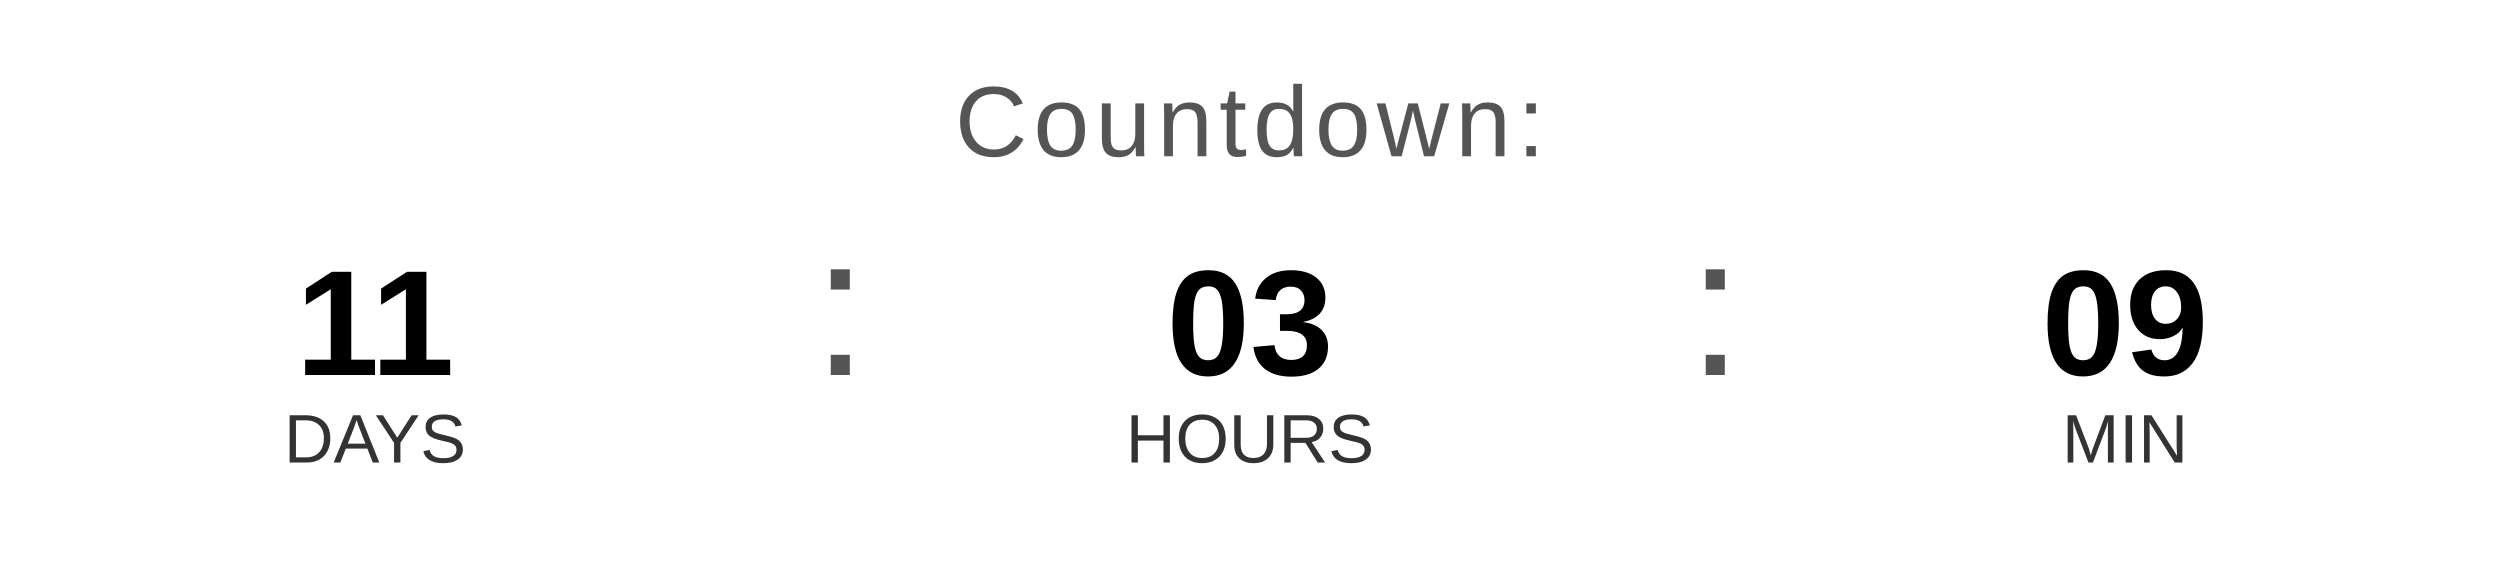
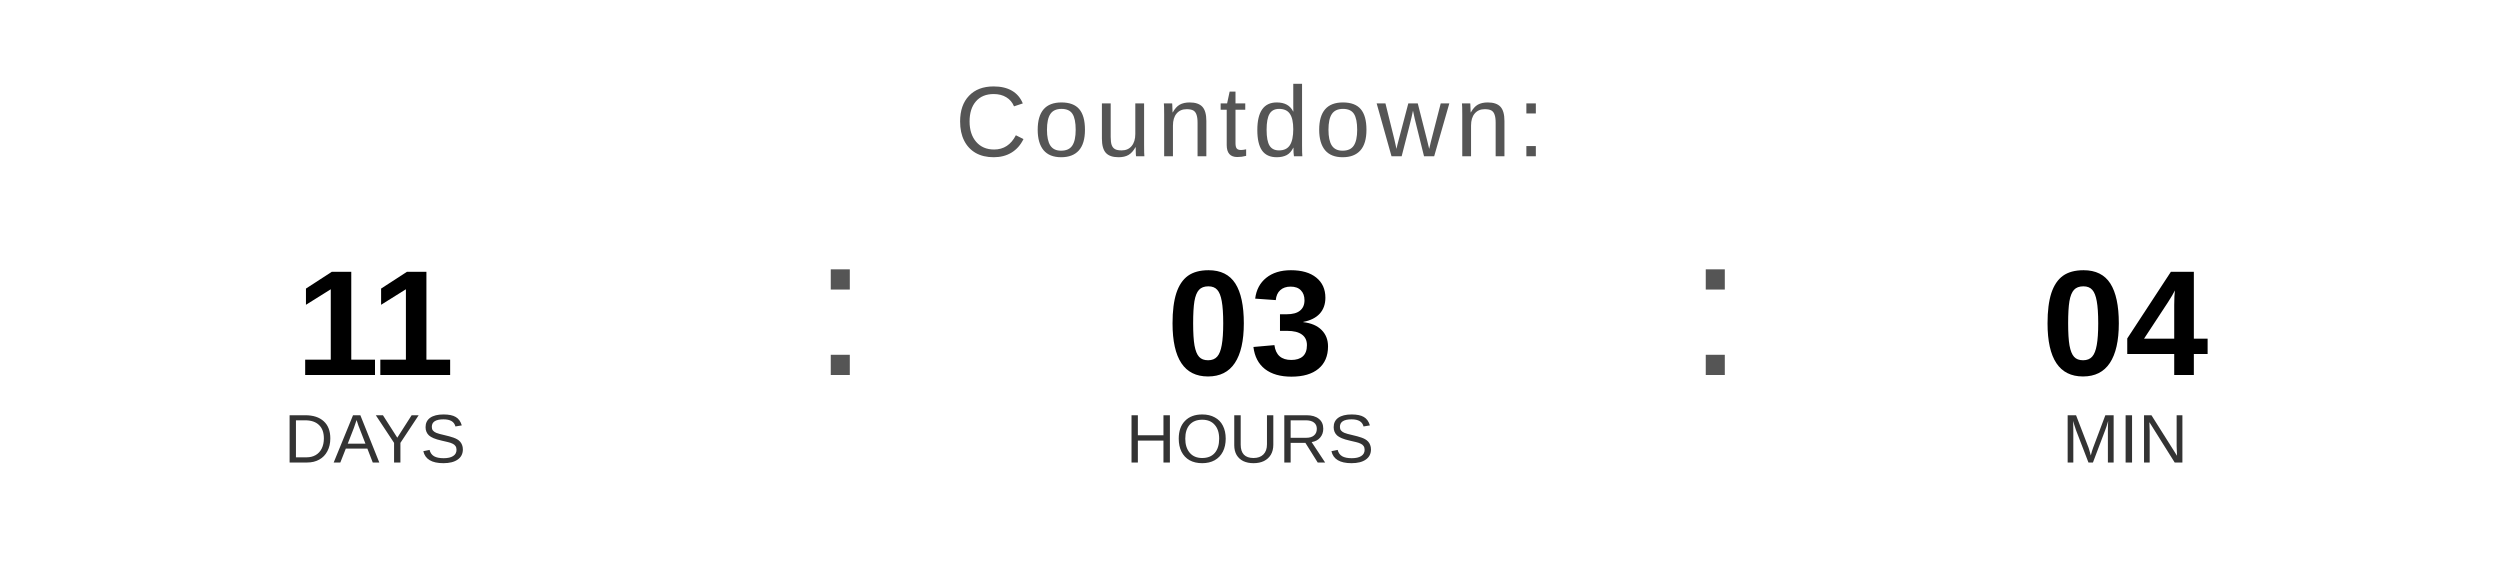
<svg xmlns="http://www.w3.org/2000/svg" width="400" height="90" viewBox="0 0 400 90">
  <text x="200" y="25" font-family="Arial, Helvetica, sans-serif" font-size="16" fill="#555555" text-anchor="middle" letter-spacing="1">
    Countdown:
  </text>
  <text x="60" y="60" font-family="Arial, Helvetica, sans-serif" font-size="24" font-weight="bold" fill="#000000" text-anchor="middle">11</text>
  <text x="60" y="74" font-family="Arial, Helvetica, sans-serif" font-size="11" fill="#333333" text-anchor="middle">DAYS</text>
  <text x="130" y="60" font-family="Arial, sans-serif" font-size="32" fill="#555555">:</text>
  <text x="200" y="60" font-family="Arial, Helvetica, sans-serif" font-size="24" font-weight="bold" fill="#000000" text-anchor="middle">03</text>
  <text x="200" y="74" font-family="Arial, Helvetica, sans-serif" font-size="11" fill="#333333" text-anchor="middle">HOURS</text>
  <text x="270" y="60" font-family="Arial, sans-serif" font-size="32" fill="#555555">:</text>
-   <text x="340" y="60" font-family="Arial, Helvetica, sans-serif" font-size="24" font-weight="bold" fill="#000000" text-anchor="middle">09</text>
+   <text x="340" y="60" font-family="Arial, Helvetica, sans-serif" font-size="24" font-weight="bold" fill="#000000" text-anchor="middle">04</text>
  <text x="340" y="74" font-family="Arial, Helvetica, sans-serif" font-size="11" fill="#333333" text-anchor="middle">MIN</text>
</svg>
